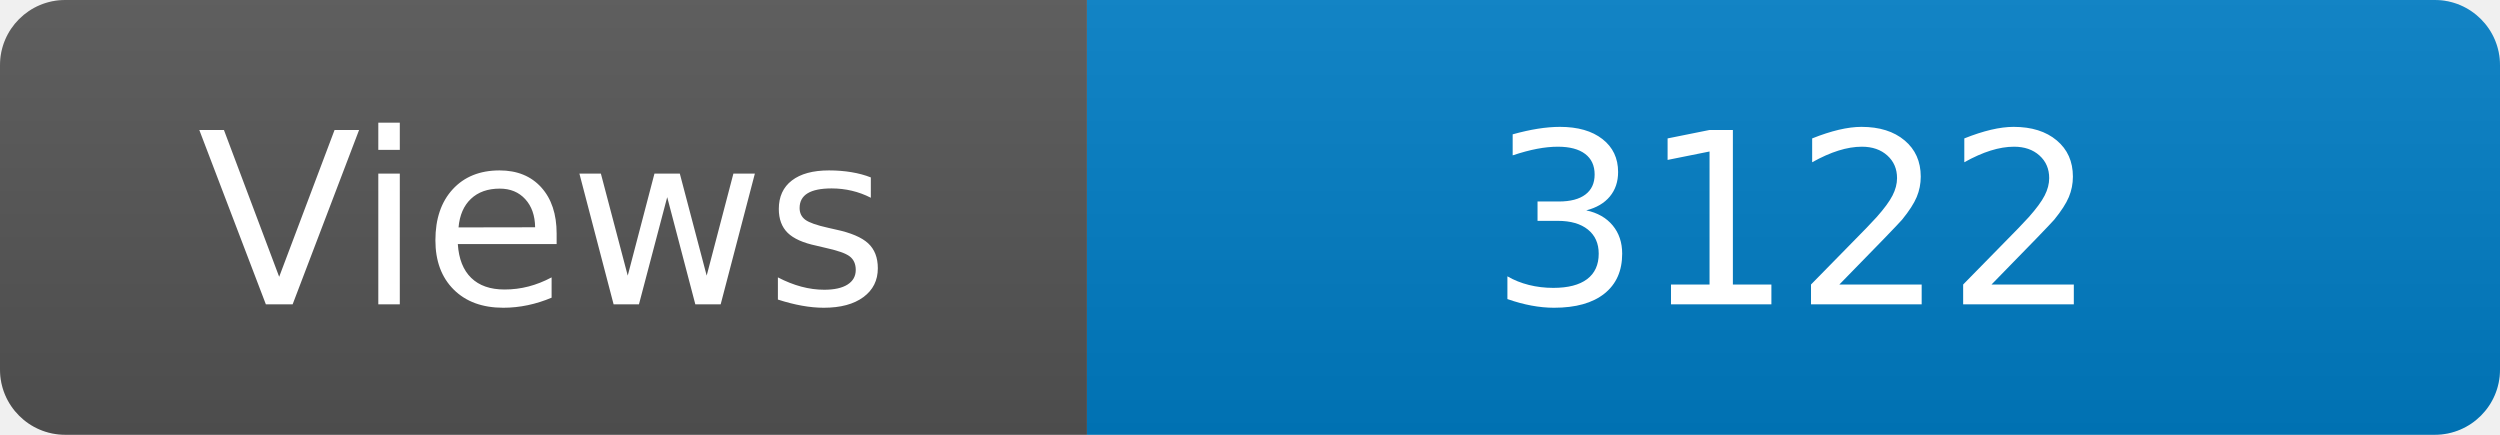
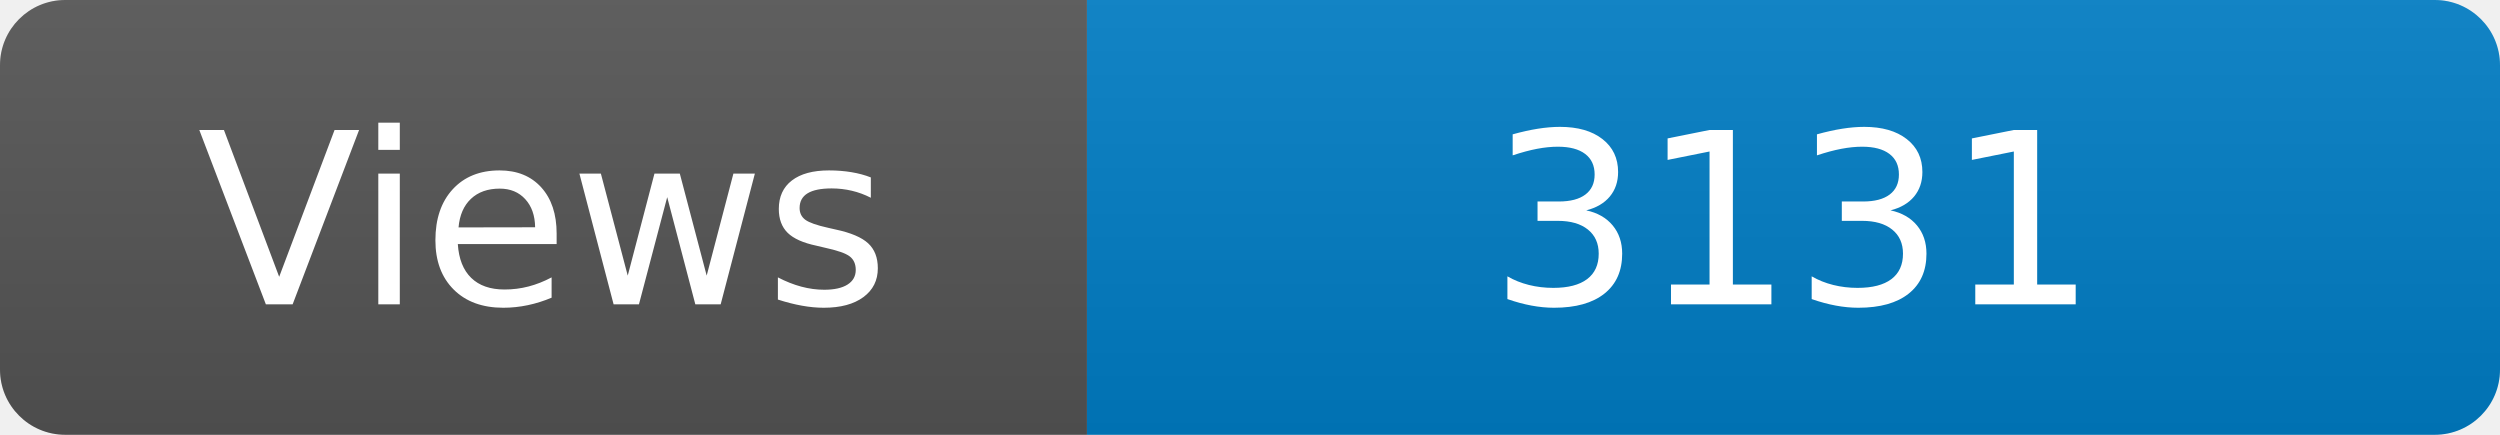
<svg xmlns="http://www.w3.org/2000/svg" width="115" height="20" role="img" aria-label="Maintained?: yes">
  <linearGradient id="s" x2="0" y2="100%">
    <stop offset="0" stop-color="#bbb" stop-opacity=".1" />
    <stop offset="1" stop-opacity=".1" />
  </linearGradient>
  <clipPath id="r">
    <rect width="115" height="20" rx="3" fill="#fff" />
  </clipPath>
  <g clip-path="url(#r)">
    <rect width="50" height="20" fill="#555" />
    <rect x="50" width="160" height="20" fill="#007ec6" />
    <rect width="115" height="20" fill="url(#s)" />
  </g>
  <g fill="#fff" text-anchor="middle" font-family="Verdana,Geneva,DejaVu Sans,sans-serif" font-size="110">
    <text x="250" y="140" transform="scale(.1)" fill="#fff">Views</text>
-     <text x="825" y="140" transform="scale(.1)" fill="#fff">3122</text>
+     <text x="825" y="140" transform="scale(.1)" fill="#fff">3131</text>
  </g>
</svg>
